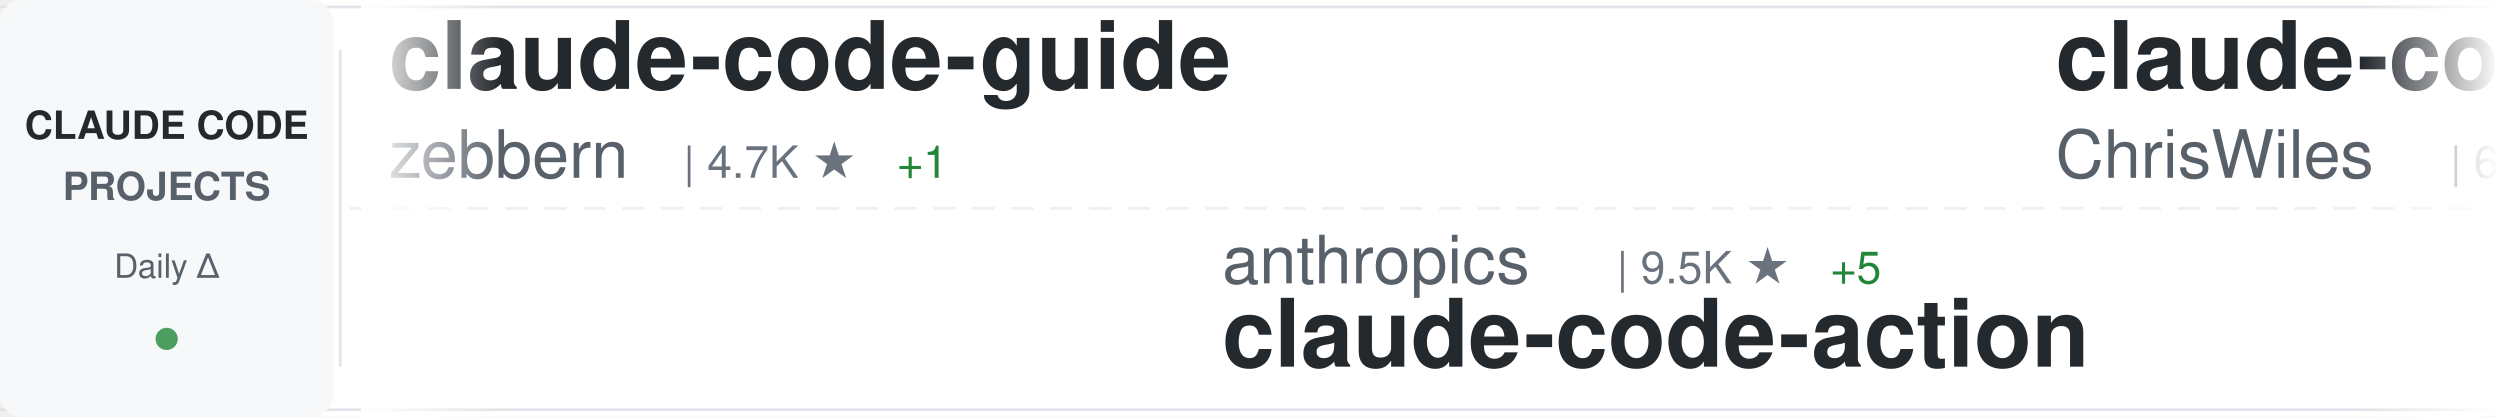
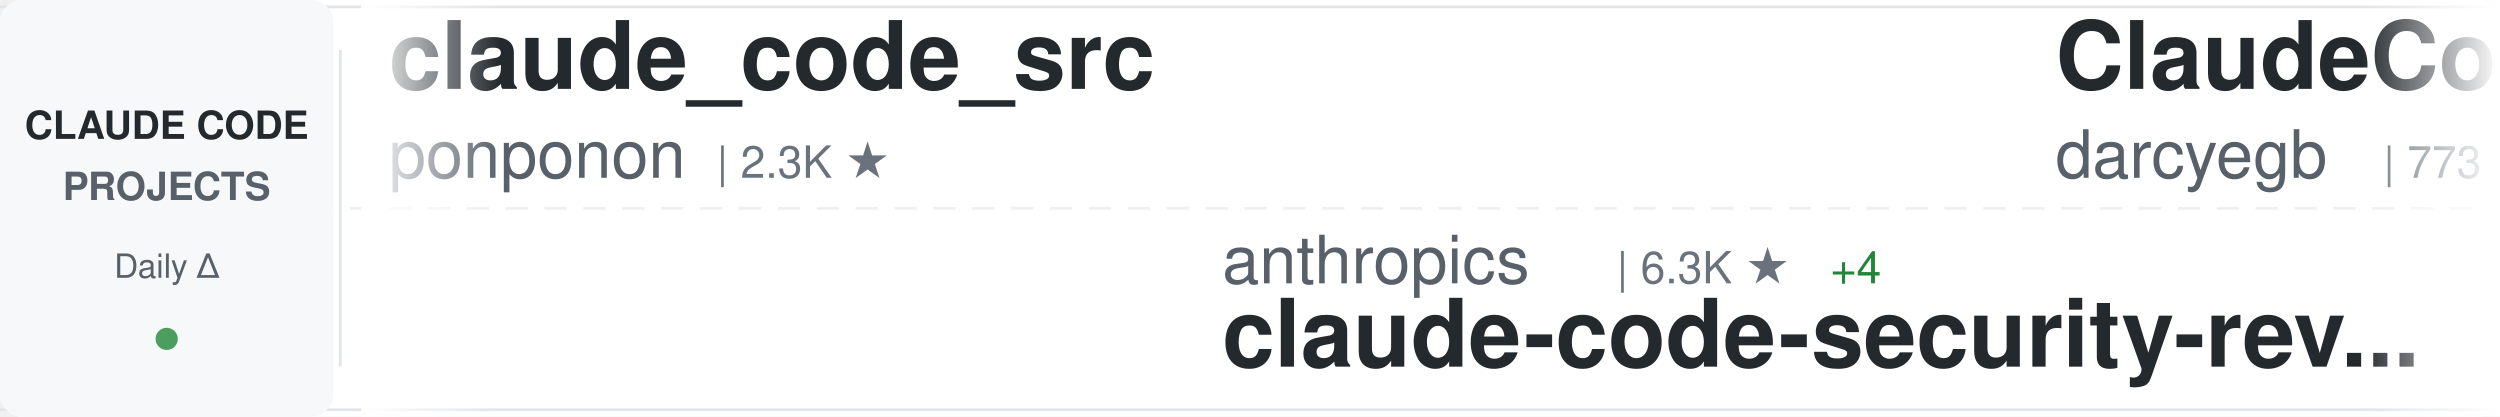
<svg xmlns="http://www.w3.org/2000/svg" width="900" height="150">
  <defs>
    <linearGradient id="awesomeLeftFade" x1="0%" y1="0%" x2="100%" y2="0%">
      <stop offset="0%" style="stop-color:#ffffff;stop-opacity:1" />
      <stop offset="100%" style="stop-color:#ffffff;stop-opacity:0" />
    </linearGradient>
    <linearGradient id="awesomeRightFade" x1="0%" y1="0%" x2="100%" y2="0%">
      <stop offset="0%" style="stop-color:#ffffff;stop-opacity:0" />
      <stop offset="100%" style="stop-color:#ffffff;stop-opacity:1" />
    </linearGradient>
  </defs>
  <rect width="900" height="150" fill="#ffffff" rx="8" />
  <rect x="0" y="2" width="900" height="1" fill="#e1e4e8" />
  <rect x="0" y="147" width="900" height="1" fill="#e1e4e8" />
  <line x1="0" y1="75" x2="900" y2="75" stroke="#e1e4e8" stroke-width="1" stroke-dasharray="8 6" opacity="0.6" />
  <rect x="0" y="0" width="120" height="150" fill="#f6f8fa" rx="8" />
  <text x="60" y="50" font-family="-apple-system, BlinkMacSystemFont, 'Segoe UI', Helvetica, Arial, sans-serif" font-size="14" font-weight="600" fill="#24292e" text-anchor="middle">CLAUDE CODE</text>
  <text x="60" y="72" font-family="-apple-system, BlinkMacSystemFont, 'Segoe UI', Helvetica, Arial, sans-serif" font-size="14" font-weight="600" fill="#586069" text-anchor="middle">PROJECTS</text>
  <text x="60" y="100" font-family="-apple-system, BlinkMacSystemFont, 'Segoe UI', Helvetica, Arial, sans-serif" font-size="12" font-weight="500" fill="#586069" text-anchor="middle">Daily Δ</text>
  <circle cx="60" cy="122" r="4" fill="#22863a" opacity="0.8" />
  <rect x="122" y="18" width="1" height="114" fill="#e1e4e8" />
  <clipPath id="awesomeTickerClip">
    <rect x="130" y="0" width="770" height="150" />
  </clipPath>
  <g clip-path="url(#awesomeTickerClip)">
    <g id="awesomeTickerItems">
      <animateTransform attributeName="transform" attributeType="XML" type="translate" from="0 0" to="-3000 0" dur="54s" repeatCount="indefinite" />
      <g transform="translate(0, 0)">
-         <text x="140" y="32" font-family="-apple-system, BlinkMacSystemFont, 'Segoe UI', Helvetica, Arial, sans-serif" font-size="34" font-weight="600" fill="#24292e">claude-code-guide</text>
-         <text x="140" y="64" font-family="-apple-system, BlinkMacSystemFont, 'Segoe UI', Helvetica, Arial, sans-serif" font-size="24" font-weight="400" fill="#586069">zebbern</text>
-         <text x="246" y="64" font-family="-apple-system, BlinkMacSystemFont, 'Segoe UI', Helvetica, Arial, sans-serif" font-size="16" font-weight="500" fill="#6a737d">| 4.7K ★</text>
-         <text x="323" y="64" font-family="-apple-system, BlinkMacSystemFont, 'Segoe UI', Helvetica, Arial, sans-serif" font-size="16" font-weight="500" fill="#22863a"> +1</text>
+         <text x="140" y="32" font-family="-apple-system, BlinkMacSystemFont, 'Segoe UI', Helvetica, Arial, sans-serif" font-size="34" font-weight="600" fill="#24292e">claude_code_src</text>
+         <text x="140" y="64" font-family="-apple-system, BlinkMacSystemFont, 'Segoe UI', Helvetica, Arial, sans-serif" font-size="24" font-weight="400" fill="#586069">ponponon</text>
+         <text x="258" y="64" font-family="-apple-system, BlinkMacSystemFont, 'Segoe UI', Helvetica, Arial, sans-serif" font-size="16" font-weight="500" fill="#6a737d">| 2.3K ★</text>
      </g>
      <g transform="translate(300, 0)">
        <text x="140" y="102" font-family="-apple-system, BlinkMacSystemFont, 'Segoe UI', Helvetica, Arial, sans-serif" font-size="24" font-weight="400" fill="#586069">anthropics</text>
-         <text x="282" y="102" font-family="-apple-system, BlinkMacSystemFont, 'Segoe UI', Helvetica, Arial, sans-serif" font-size="16" font-weight="500" fill="#6a737d">| 9.5K ★</text>
-         <text x="359" y="102" font-family="-apple-system, BlinkMacSystemFont, 'Segoe UI', Helvetica, Arial, sans-serif" font-size="16" font-weight="500" fill="#22863a"> +5</text>
-         <text x="140" y="132" font-family="-apple-system, BlinkMacSystemFont, 'Segoe UI', Helvetica, Arial, sans-serif" font-size="34" font-weight="600" fill="#24292e">claude-code-action</text>
+         <text x="282" y="102" font-family="-apple-system, BlinkMacSystemFont, 'Segoe UI', Helvetica, Arial, sans-serif" font-size="16" font-weight="500" fill="#6a737d">| 6.3K ★</text>
+         <text x="359" y="102" font-family="-apple-system, BlinkMacSystemFont, 'Segoe UI', Helvetica, Arial, sans-serif" font-size="16" font-weight="500" fill="#22863a"> +4</text>
+         <text x="140" y="132" font-family="-apple-system, BlinkMacSystemFont, 'Segoe UI', Helvetica, Arial, sans-serif" font-size="34" font-weight="600" fill="#24292e">claude-code-security-rev...</text>
      </g>
      <g transform="translate(600, 0)">
-         <text x="140" y="32" font-family="-apple-system, BlinkMacSystemFont, 'Segoe UI', Helvetica, Arial, sans-serif" font-size="34" font-weight="600" fill="#24292e">claude-code-showcase</text>
-         <text x="140" y="64" font-family="-apple-system, BlinkMacSystemFont, 'Segoe UI', Helvetica, Arial, sans-serif" font-size="24" font-weight="400" fill="#586069">ChrisWiles</text>
-         <text x="282" y="64" font-family="-apple-system, BlinkMacSystemFont, 'Segoe UI', Helvetica, Arial, sans-serif" font-size="16" font-weight="500" fill="#6a737d">| 6.1K ★</text>
+         <text x="140" y="32" font-family="-apple-system, BlinkMacSystemFont, 'Segoe UI', Helvetica, Arial, sans-serif" font-size="34" font-weight="600" fill="#24292e">ClaudeCodeAgents</text>
+         <text x="140" y="64" font-family="-apple-system, BlinkMacSystemFont, 'Segoe UI', Helvetica, Arial, sans-serif" font-size="24" font-weight="400" fill="#586069">darcyegb</text>
+         <text x="258" y="64" font-family="-apple-system, BlinkMacSystemFont, 'Segoe UI', Helvetica, Arial, sans-serif" font-size="16" font-weight="500" fill="#6a737d">| 773 ★</text>
      </g>
      <g transform="translate(900, 0)">
-         <text x="140" y="102" font-family="-apple-system, BlinkMacSystemFont, 'Segoe UI', Helvetica, Arial, sans-serif" font-size="24" font-weight="400" fill="#586069">wanshuiyin</text>
-         <text x="282" y="102" font-family="-apple-system, BlinkMacSystemFont, 'Segoe UI', Helvetica, Arial, sans-serif" font-size="16" font-weight="500" fill="#6a737d">| 17.2K ★</text>
-         <text x="368" y="102" font-family="-apple-system, BlinkMacSystemFont, 'Segoe UI', Helvetica, Arial, sans-serif" font-size="16" font-weight="500" fill="#22863a"> +35</text>
-         <text x="140" y="132" font-family="-apple-system, BlinkMacSystemFont, 'Segoe UI', Helvetica, Arial, sans-serif" font-size="34" font-weight="600" fill="#24292e">Auto-claude-code-researc...</text>
+         <text x="140" y="102" font-family="-apple-system, BlinkMacSystemFont, 'Segoe UI', Helvetica, Arial, sans-serif" font-size="24" font-weight="400" fill="#586069">Chachamaru127</text>
+         <text x="318" y="102" font-family="-apple-system, BlinkMacSystemFont, 'Segoe UI', Helvetica, Arial, sans-serif" font-size="16" font-weight="500" fill="#6a737d">| 3.2K ★</text>
+         <text x="140" y="132" font-family="-apple-system, BlinkMacSystemFont, 'Segoe UI', Helvetica, Arial, sans-serif" font-size="34" font-weight="600" fill="#24292e">claude-code-harness</text>
      </g>
      <g transform="translate(1200, 0)">
-         <text x="140" y="32" font-family="-apple-system, BlinkMacSystemFont, 'Segoe UI', Helvetica, Arial, sans-serif" font-size="34" font-weight="600" fill="#24292e">sc-claude-code-files</text>
-         <text x="140" y="64" font-family="-apple-system, BlinkMacSystemFont, 'Segoe UI', Helvetica, Arial, sans-serif" font-size="24" font-weight="400" fill="#586069">https-deeplearning-ai</text>
-         <text x="414" y="64" font-family="-apple-system, BlinkMacSystemFont, 'Segoe UI', Helvetica, Arial, sans-serif" font-size="16" font-weight="500" fill="#6a737d">| 555 ★</text>
+         <text x="140" y="32" font-family="-apple-system, BlinkMacSystemFont, 'Segoe UI', Helvetica, Arial, sans-serif" font-size="34" font-weight="600" fill="#24292e">claude-code-source-build</text>
+         <text x="140" y="64" font-family="-apple-system, BlinkMacSystemFont, 'Segoe UI', Helvetica, Arial, sans-serif" font-size="24" font-weight="400" fill="#586069">andrew-kramer-inno</text>
+         <text x="378" y="64" font-family="-apple-system, BlinkMacSystemFont, 'Segoe UI', Helvetica, Arial, sans-serif" font-size="16" font-weight="500" fill="#6a737d">| 593 ★</text>
      </g>
      <g transform="translate(1500, 0)">
-         <text x="140" y="102" font-family="-apple-system, BlinkMacSystemFont, 'Segoe UI', Helvetica, Arial, sans-serif" font-size="24" font-weight="400" fill="#586069">FlorianBruniaux</text>
-         <text x="342" y="102" font-family="-apple-system, BlinkMacSystemFont, 'Segoe UI', Helvetica, Arial, sans-serif" font-size="16" font-weight="500" fill="#6a737d">| 6.1K ★</text>
-         <text x="419" y="102" font-family="-apple-system, BlinkMacSystemFont, 'Segoe UI', Helvetica, Arial, sans-serif" font-size="16" font-weight="500" fill="#22863a"> +3</text>
-         <text x="140" y="132" font-family="-apple-system, BlinkMacSystemFont, 'Segoe UI', Helvetica, Arial, sans-serif" font-size="34" font-weight="600" fill="#24292e">claude-code-ultimate-gui...</text>
+         <text x="140" y="102" font-family="-apple-system, BlinkMacSystemFont, 'Segoe UI', Helvetica, Arial, sans-serif" font-size="24" font-weight="400" fill="#586069">feiskyer</text>
+         <text x="258" y="102" font-family="-apple-system, BlinkMacSystemFont, 'Segoe UI', Helvetica, Arial, sans-serif" font-size="16" font-weight="500" fill="#6a737d">| 1.7K ★</text>
+         <text x="140" y="132" font-family="-apple-system, BlinkMacSystemFont, 'Segoe UI', Helvetica, Arial, sans-serif" font-size="34" font-weight="600" fill="#24292e">claude-code-settings</text>
      </g>
      <g transform="translate(1800, 0)">
-         <text x="140" y="32" font-family="-apple-system, BlinkMacSystemFont, 'Segoe UI', Helvetica, Arial, sans-serif" font-size="34" font-weight="600" fill="#24292e">claude_codex_bridge</text>
-         <text x="140" y="64" font-family="-apple-system, BlinkMacSystemFont, 'Segoe UI', Helvetica, Arial, sans-serif" font-size="24" font-weight="400" fill="#586069">SeemSeam</text>
-         <text x="258" y="64" font-family="-apple-system, BlinkMacSystemFont, 'Segoe UI', Helvetica, Arial, sans-serif" font-size="16" font-weight="500" fill="#6a737d">| 3.6K ★</text>
+         <text x="140" y="32" font-family="-apple-system, BlinkMacSystemFont, 'Segoe UI', Helvetica, Arial, sans-serif" font-size="34" font-weight="600" fill="#24292e">Open-ClaudeCode</text>
+         <text x="140" y="64" font-family="-apple-system, BlinkMacSystemFont, 'Segoe UI', Helvetica, Arial, sans-serif" font-size="24" font-weight="400" fill="#586069">LING71671</text>
+         <text x="270" y="64" font-family="-apple-system, BlinkMacSystemFont, 'Segoe UI', Helvetica, Arial, sans-serif" font-size="16" font-weight="500" fill="#6a737d">| 963 ★</text>
      </g>
      <g transform="translate(2100, 0)">
-         <text x="140" y="102" font-family="-apple-system, BlinkMacSystemFont, 'Segoe UI', Helvetica, Arial, sans-serif" font-size="24" font-weight="400" fill="#586069">andrew-kramer-inno</text>
-         <text x="378" y="102" font-family="-apple-system, BlinkMacSystemFont, 'Segoe UI', Helvetica, Arial, sans-serif" font-size="16" font-weight="500" fill="#6a737d">| 593 ★</text>
-         <text x="140" y="132" font-family="-apple-system, BlinkMacSystemFont, 'Segoe UI', Helvetica, Arial, sans-serif" font-size="34" font-weight="600" fill="#24292e">claude-code-source-build</text>
+         <text x="140" y="102" font-family="-apple-system, BlinkMacSystemFont, 'Segoe UI', Helvetica, Arial, sans-serif" font-size="24" font-weight="400" fill="#586069">AICoderTudou</text>
+         <text x="306" y="102" font-family="-apple-system, BlinkMacSystemFont, 'Segoe UI', Helvetica, Arial, sans-serif" font-size="16" font-weight="500" fill="#6a737d">| 493 ★</text>
+         <text x="140" y="132" font-family="-apple-system, BlinkMacSystemFont, 'Segoe UI', Helvetica, Arial, sans-serif" font-size="34" font-weight="600" fill="#24292e">claude-code-tudou</text>
      </g>
      <g transform="translate(2400, 0)">
-         <text x="140" y="32" font-family="-apple-system, BlinkMacSystemFont, 'Segoe UI', Helvetica, Arial, sans-serif" font-size="34" font-weight="600" fill="#24292e">claude-code-engineering</text>
-         <text x="140" y="64" font-family="-apple-system, BlinkMacSystemFont, 'Segoe UI', Helvetica, Arial, sans-serif" font-size="24" font-weight="400" fill="#586069">huangjia2019</text>
-         <text x="306" y="64" font-family="-apple-system, BlinkMacSystemFont, 'Segoe UI', Helvetica, Arial, sans-serif" font-size="16" font-weight="500" fill="#6a737d">| 1.1K ★</text>
+         <text x="140" y="32" font-family="-apple-system, BlinkMacSystemFont, 'Segoe UI', Helvetica, Arial, sans-serif" font-size="34" font-weight="600" fill="#24292e">claude-code-prompts</text>
+         <text x="140" y="64" font-family="-apple-system, BlinkMacSystemFont, 'Segoe UI', Helvetica, Arial, sans-serif" font-size="24" font-weight="400" fill="#586069">repowise-dev</text>
+         <text x="306" y="64" font-family="-apple-system, BlinkMacSystemFont, 'Segoe UI', Helvetica, Arial, sans-serif" font-size="16" font-weight="500" fill="#6a737d">| 1.2K ★</text>
+         <text x="383" y="64" font-family="-apple-system, BlinkMacSystemFont, 'Segoe UI', Helvetica, Arial, sans-serif" font-size="16" font-weight="500" fill="#22863a"> +1</text>
      </g>
      <g transform="translate(2700, 0)">
-         <text x="140" y="102" font-family="-apple-system, BlinkMacSystemFont, 'Segoe UI', Helvetica, Arial, sans-serif" font-size="24" font-weight="400" fill="#586069">LING71671</text>
-         <text x="270" y="102" font-family="-apple-system, BlinkMacSystemFont, 'Segoe UI', Helvetica, Arial, sans-serif" font-size="16" font-weight="500" fill="#6a737d">| 963 ★</text>
-         <text x="140" y="132" font-family="-apple-system, BlinkMacSystemFont, 'Segoe UI', Helvetica, Arial, sans-serif" font-size="34" font-weight="600" fill="#24292e">Open-ClaudeCode</text>
+         <text x="140" y="102" font-family="-apple-system, BlinkMacSystemFont, 'Segoe UI', Helvetica, Arial, sans-serif" font-size="24" font-weight="400" fill="#586069">disler</text>
+         <text x="234" y="102" font-family="-apple-system, BlinkMacSystemFont, 'Segoe UI', Helvetica, Arial, sans-serif" font-size="16" font-weight="500" fill="#6a737d">| 3.9K ★</text>
+         <text x="311" y="102" font-family="-apple-system, BlinkMacSystemFont, 'Segoe UI', Helvetica, Arial, sans-serif" font-size="16" font-weight="500" fill="#22863a"> +1</text>
+         <text x="140" y="132" font-family="-apple-system, BlinkMacSystemFont, 'Segoe UI', Helvetica, Arial, sans-serif" font-size="34" font-weight="600" fill="#24292e">claude-code-hooks-master...</text>
      </g>
      <g transform="translate(3000, 0)">
-         <text x="140" y="32" font-family="-apple-system, BlinkMacSystemFont, 'Segoe UI', Helvetica, Arial, sans-serif" font-size="34" font-weight="600" fill="#24292e">claude-code-guide</text>
-         <text x="140" y="64" font-family="-apple-system, BlinkMacSystemFont, 'Segoe UI', Helvetica, Arial, sans-serif" font-size="24" font-weight="400" fill="#586069">zebbern</text>
-         <text x="246" y="64" font-family="-apple-system, BlinkMacSystemFont, 'Segoe UI', Helvetica, Arial, sans-serif" font-size="16" font-weight="500" fill="#6a737d">| 4.7K ★</text>
-         <text x="323" y="64" font-family="-apple-system, BlinkMacSystemFont, 'Segoe UI', Helvetica, Arial, sans-serif" font-size="16" font-weight="500" fill="#22863a"> +1</text>
+         <text x="140" y="32" font-family="-apple-system, BlinkMacSystemFont, 'Segoe UI', Helvetica, Arial, sans-serif" font-size="34" font-weight="600" fill="#24292e">claude_code_src</text>
+         <text x="140" y="64" font-family="-apple-system, BlinkMacSystemFont, 'Segoe UI', Helvetica, Arial, sans-serif" font-size="24" font-weight="400" fill="#586069">ponponon</text>
+         <text x="258" y="64" font-family="-apple-system, BlinkMacSystemFont, 'Segoe UI', Helvetica, Arial, sans-serif" font-size="16" font-weight="500" fill="#6a737d">| 2.3K ★</text>
      </g>
      <g transform="translate(3300, 0)">
        <text x="140" y="102" font-family="-apple-system, BlinkMacSystemFont, 'Segoe UI', Helvetica, Arial, sans-serif" font-size="24" font-weight="400" fill="#586069">anthropics</text>
-         <text x="282" y="102" font-family="-apple-system, BlinkMacSystemFont, 'Segoe UI', Helvetica, Arial, sans-serif" font-size="16" font-weight="500" fill="#6a737d">| 9.5K ★</text>
-         <text x="359" y="102" font-family="-apple-system, BlinkMacSystemFont, 'Segoe UI', Helvetica, Arial, sans-serif" font-size="16" font-weight="500" fill="#22863a"> +5</text>
-         <text x="140" y="132" font-family="-apple-system, BlinkMacSystemFont, 'Segoe UI', Helvetica, Arial, sans-serif" font-size="34" font-weight="600" fill="#24292e">claude-code-action</text>
+         <text x="282" y="102" font-family="-apple-system, BlinkMacSystemFont, 'Segoe UI', Helvetica, Arial, sans-serif" font-size="16" font-weight="500" fill="#6a737d">| 6.3K ★</text>
+         <text x="359" y="102" font-family="-apple-system, BlinkMacSystemFont, 'Segoe UI', Helvetica, Arial, sans-serif" font-size="16" font-weight="500" fill="#22863a"> +4</text>
+         <text x="140" y="132" font-family="-apple-system, BlinkMacSystemFont, 'Segoe UI', Helvetica, Arial, sans-serif" font-size="34" font-weight="600" fill="#24292e">claude-code-security-rev...</text>
      </g>
      <g transform="translate(3600, 0)">
-         <text x="140" y="32" font-family="-apple-system, BlinkMacSystemFont, 'Segoe UI', Helvetica, Arial, sans-serif" font-size="34" font-weight="600" fill="#24292e">claude-code-showcase</text>
-         <text x="140" y="64" font-family="-apple-system, BlinkMacSystemFont, 'Segoe UI', Helvetica, Arial, sans-serif" font-size="24" font-weight="400" fill="#586069">ChrisWiles</text>
-         <text x="282" y="64" font-family="-apple-system, BlinkMacSystemFont, 'Segoe UI', Helvetica, Arial, sans-serif" font-size="16" font-weight="500" fill="#6a737d">| 6.1K ★</text>
+         <text x="140" y="32" font-family="-apple-system, BlinkMacSystemFont, 'Segoe UI', Helvetica, Arial, sans-serif" font-size="34" font-weight="600" fill="#24292e">ClaudeCodeAgents</text>
+         <text x="140" y="64" font-family="-apple-system, BlinkMacSystemFont, 'Segoe UI', Helvetica, Arial, sans-serif" font-size="24" font-weight="400" fill="#586069">darcyegb</text>
+         <text x="258" y="64" font-family="-apple-system, BlinkMacSystemFont, 'Segoe UI', Helvetica, Arial, sans-serif" font-size="16" font-weight="500" fill="#6a737d">| 773 ★</text>
      </g>
      <g transform="translate(3900, 0)">
-         <text x="140" y="102" font-family="-apple-system, BlinkMacSystemFont, 'Segoe UI', Helvetica, Arial, sans-serif" font-size="24" font-weight="400" fill="#586069">wanshuiyin</text>
-         <text x="282" y="102" font-family="-apple-system, BlinkMacSystemFont, 'Segoe UI', Helvetica, Arial, sans-serif" font-size="16" font-weight="500" fill="#6a737d">| 17.2K ★</text>
-         <text x="368" y="102" font-family="-apple-system, BlinkMacSystemFont, 'Segoe UI', Helvetica, Arial, sans-serif" font-size="16" font-weight="500" fill="#22863a"> +35</text>
-         <text x="140" y="132" font-family="-apple-system, BlinkMacSystemFont, 'Segoe UI', Helvetica, Arial, sans-serif" font-size="34" font-weight="600" fill="#24292e">Auto-claude-code-researc...</text>
+         <text x="140" y="102" font-family="-apple-system, BlinkMacSystemFont, 'Segoe UI', Helvetica, Arial, sans-serif" font-size="24" font-weight="400" fill="#586069">Chachamaru127</text>
+         <text x="318" y="102" font-family="-apple-system, BlinkMacSystemFont, 'Segoe UI', Helvetica, Arial, sans-serif" font-size="16" font-weight="500" fill="#6a737d">| 3.2K ★</text>
+         <text x="140" y="132" font-family="-apple-system, BlinkMacSystemFont, 'Segoe UI', Helvetica, Arial, sans-serif" font-size="34" font-weight="600" fill="#24292e">claude-code-harness</text>
      </g>
    </g>
  </g>
  <rect x="130" y="0" width="50" height="150" fill="url(#awesomeLeftFade)" />
  <rect x="850" y="0" width="50" height="150" fill="url(#awesomeRightFade)" />
</svg>
